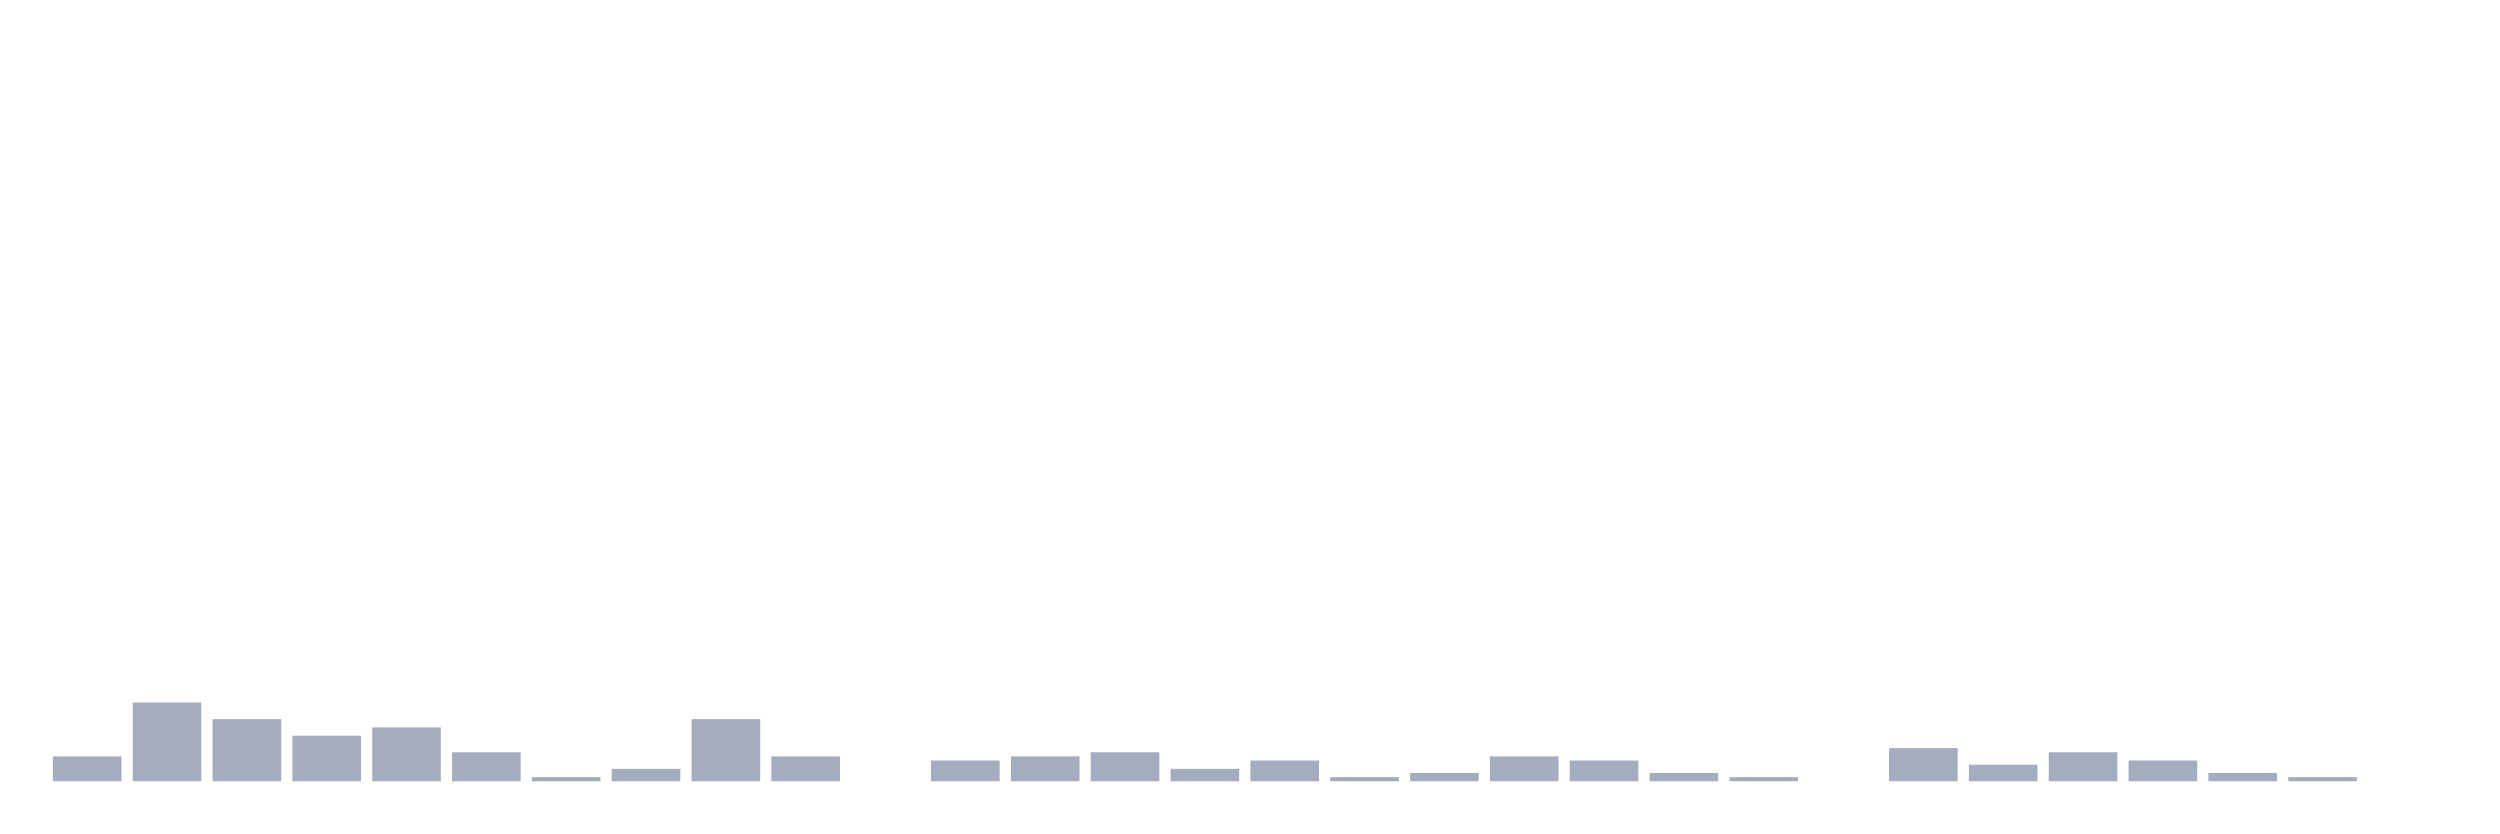
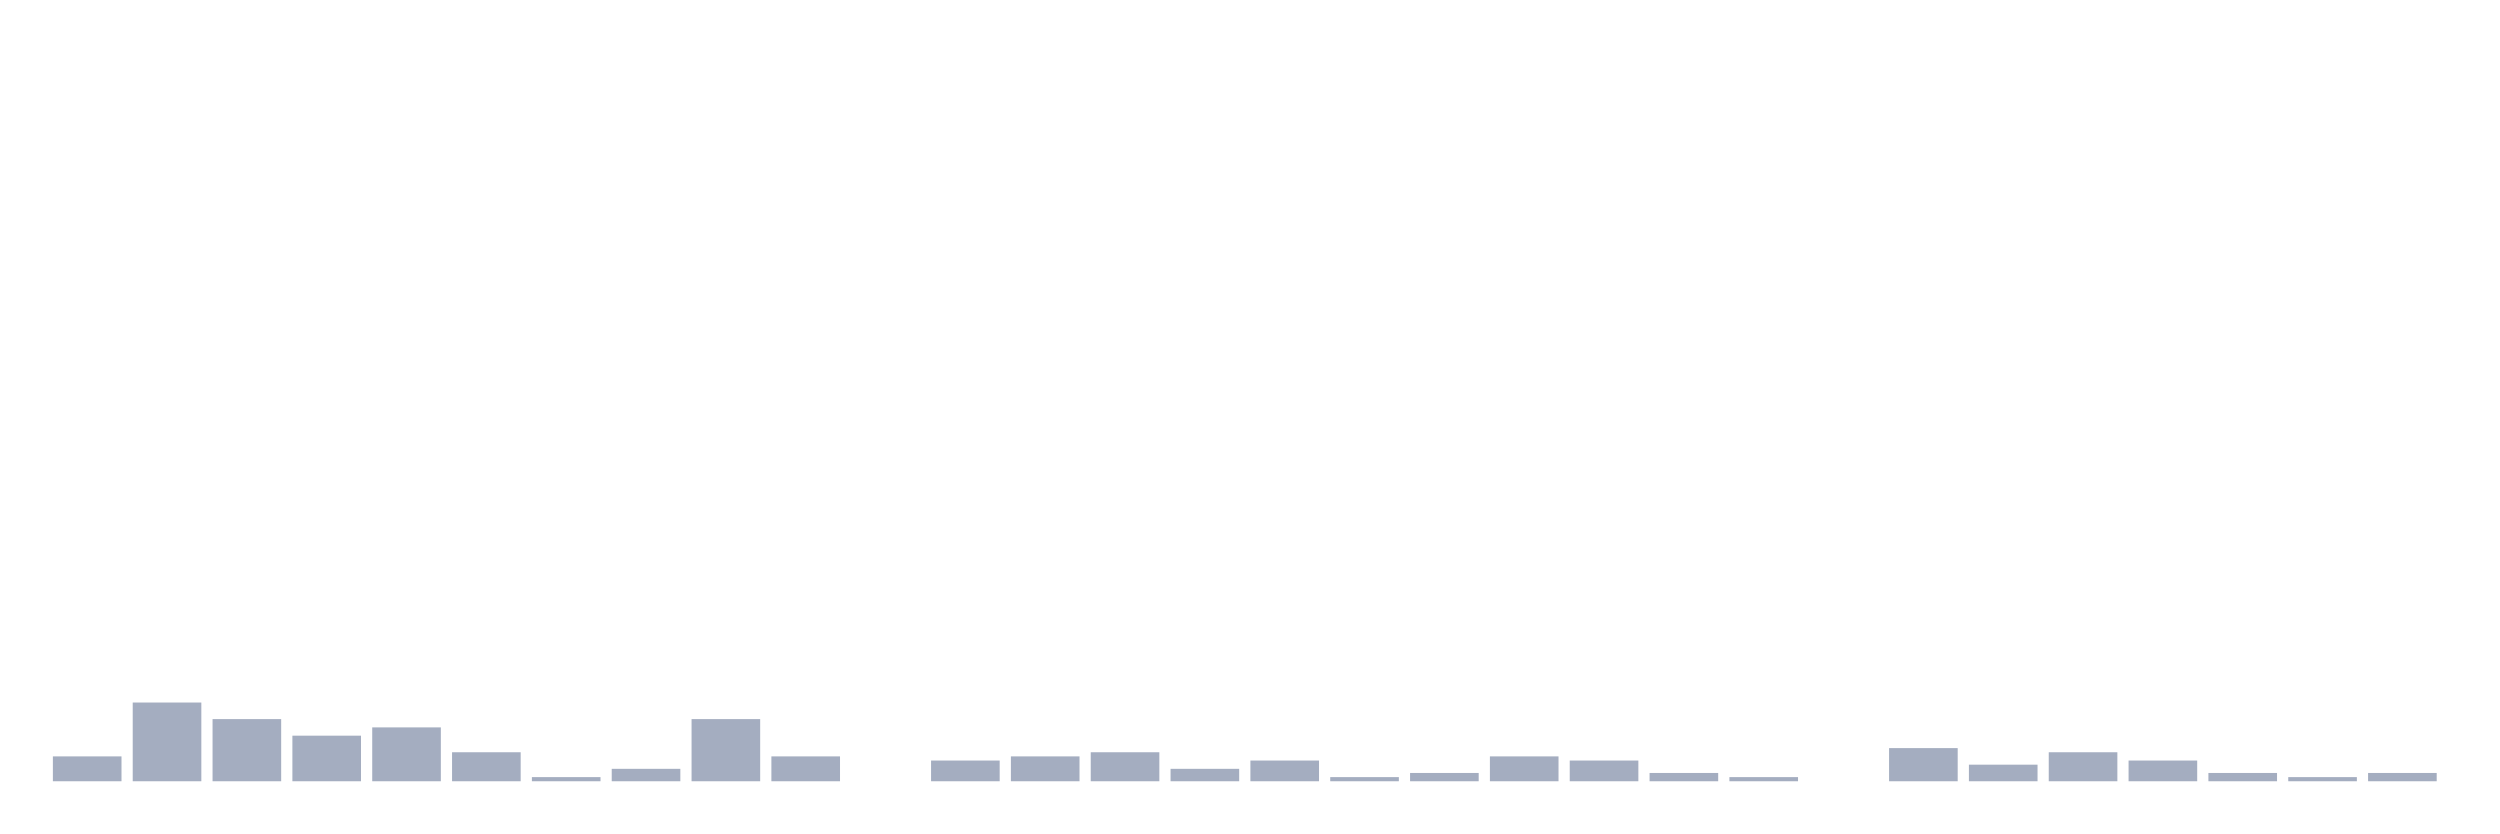
<svg xmlns="http://www.w3.org/2000/svg" viewBox="0 0 480 160">
  <g transform="translate(10,10)">
    <rect class="bar" x="0.153" width="13.175" y="135.227" height="4.773" fill="rgb(164,173,192)" />
    <rect class="bar" x="15.482" width="13.175" y="124.886" height="15.114" fill="rgb(164,173,192)" />
    <rect class="bar" x="30.81" width="13.175" y="128.068" height="11.932" fill="rgb(164,173,192)" />
    <rect class="bar" x="46.138" width="13.175" y="131.25" height="8.75" fill="rgb(164,173,192)" />
    <rect class="bar" x="61.466" width="13.175" y="129.659" height="10.341" fill="rgb(164,173,192)" />
    <rect class="bar" x="76.794" width="13.175" y="134.432" height="5.568" fill="rgb(164,173,192)" />
    <rect class="bar" x="92.123" width="13.175" y="139.205" height="0.795" fill="rgb(164,173,192)" />
    <rect class="bar" x="107.451" width="13.175" y="137.614" height="2.386" fill="rgb(164,173,192)" />
    <rect class="bar" x="122.779" width="13.175" y="128.068" height="11.932" fill="rgb(164,173,192)" />
    <rect class="bar" x="138.107" width="13.175" y="135.227" height="4.773" fill="rgb(164,173,192)" />
    <rect class="bar" x="153.436" width="13.175" y="140" height="0" fill="rgb(164,173,192)" />
    <rect class="bar" x="168.764" width="13.175" y="136.023" height="3.977" fill="rgb(164,173,192)" />
    <rect class="bar" x="184.092" width="13.175" y="135.227" height="4.773" fill="rgb(164,173,192)" />
    <rect class="bar" x="199.42" width="13.175" y="134.432" height="5.568" fill="rgb(164,173,192)" />
    <rect class="bar" x="214.748" width="13.175" y="137.614" height="2.386" fill="rgb(164,173,192)" />
    <rect class="bar" x="230.077" width="13.175" y="136.023" height="3.977" fill="rgb(164,173,192)" />
    <rect class="bar" x="245.405" width="13.175" y="139.205" height="0.795" fill="rgb(164,173,192)" />
    <rect class="bar" x="260.733" width="13.175" y="138.409" height="1.591" fill="rgb(164,173,192)" />
    <rect class="bar" x="276.061" width="13.175" y="135.227" height="4.773" fill="rgb(164,173,192)" />
    <rect class="bar" x="291.39" width="13.175" y="136.023" height="3.977" fill="rgb(164,173,192)" />
    <rect class="bar" x="306.718" width="13.175" y="138.409" height="1.591" fill="rgb(164,173,192)" />
    <rect class="bar" x="322.046" width="13.175" y="139.205" height="0.795" fill="rgb(164,173,192)" />
    <rect class="bar" x="337.374" width="13.175" y="140" height="0" fill="rgb(164,173,192)" />
    <rect class="bar" x="352.702" width="13.175" y="133.636" height="6.364" fill="rgb(164,173,192)" />
    <rect class="bar" x="368.031" width="13.175" y="136.818" height="3.182" fill="rgb(164,173,192)" />
    <rect class="bar" x="383.359" width="13.175" y="134.432" height="5.568" fill="rgb(164,173,192)" />
    <rect class="bar" x="398.687" width="13.175" y="136.023" height="3.977" fill="rgb(164,173,192)" />
    <rect class="bar" x="414.015" width="13.175" y="138.409" height="1.591" fill="rgb(164,173,192)" />
    <rect class="bar" x="429.344" width="13.175" y="139.205" height="0.795" fill="rgb(164,173,192)" />
-     <rect class="bar" x="444.672" width="13.175" y="140" height="0" fill="rgb(164,173,192)" />
+     <rect class="bar" x="444.672" width="13.175" y="138.409" height="1.591" fill="rgb(164,173,192)" />
  </g>
</svg>
